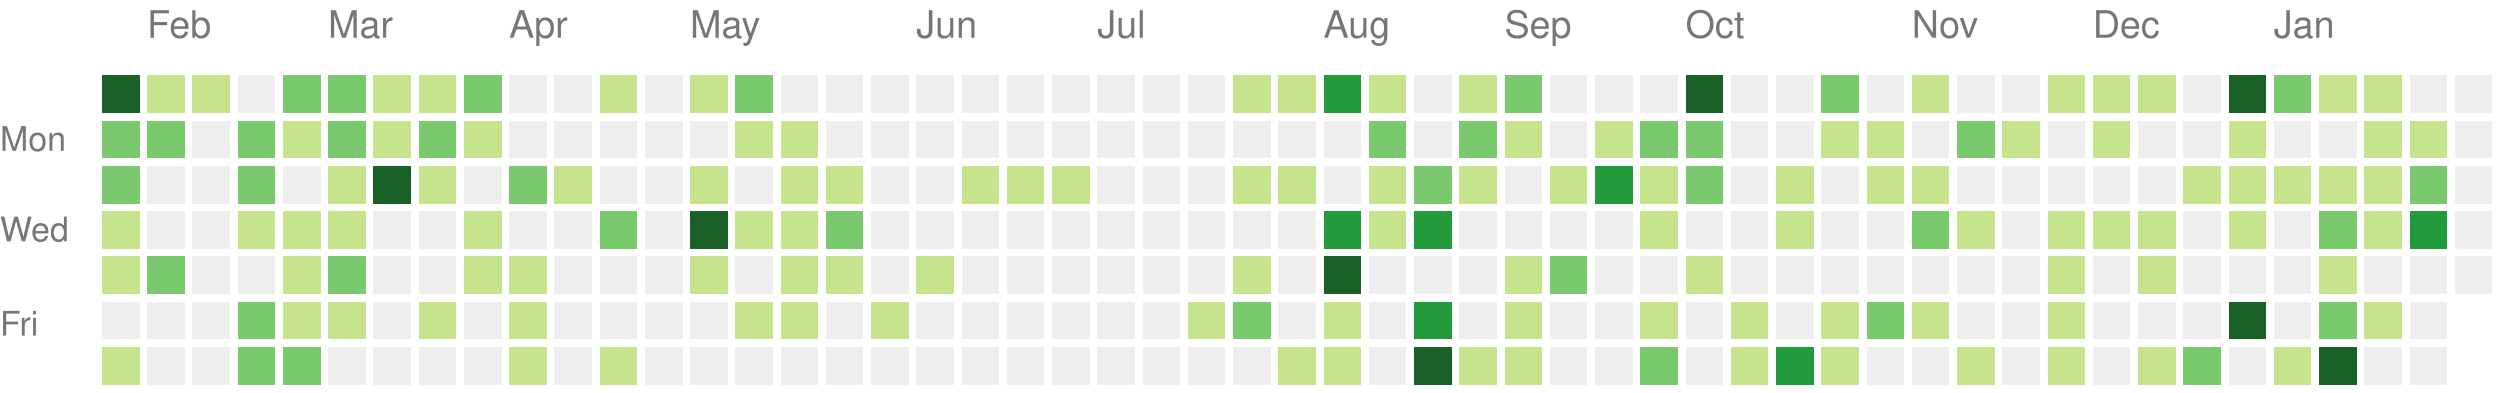
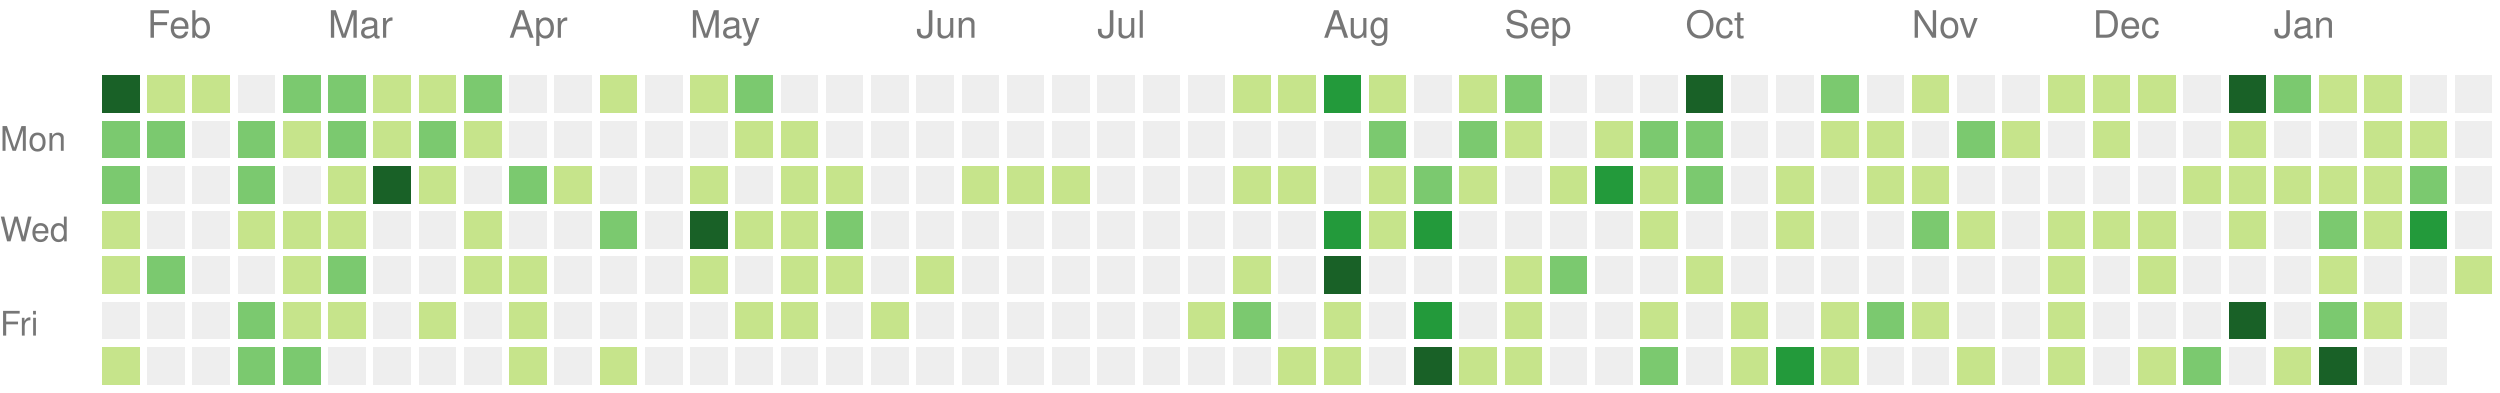
<svg xmlns="http://www.w3.org/2000/svg" version="1.1" width="663" height="104">
  <rect style="fill:#196127;shape-rendering:crispedges;" data-score="4" data-date="2022-01-30" x="27" y="20" width="10" height="10" />
  <rect style="fill:#c6e48b;shape-rendering:crispedges;" data-score="1" data-date="2022-02-06" x="39" y="20" width="10" height="10" />
  <rect style="fill:#c6e48b;shape-rendering:crispedges;" data-score="1" data-date="2022-02-13" x="51" y="20" width="10" height="10" />
  <rect style="fill:#eeeeee;shape-rendering:crispedges;" data-score="0" data-date="2022-02-20" x="63" y="20" width="10" height="10" />
  <rect style="fill:#7bc96f;shape-rendering:crispedges;" data-score="2" data-date="2022-02-27" x="75" y="20" width="10" height="10" />
  <rect style="fill:#7bc96f;shape-rendering:crispedges;" data-score="2" data-date="2022-03-06" x="87" y="20" width="10" height="10" />
  <rect style="fill:#c6e48b;shape-rendering:crispedges;" data-score="1" data-date="2022-03-13" x="99" y="20" width="10" height="10" />
  <rect style="fill:#c6e48b;shape-rendering:crispedges;" data-score="1" data-date="2022-03-20" x="111" y="20" width="10" height="10" />
  <rect style="fill:#7bc96f;shape-rendering:crispedges;" data-score="2" data-date="2022-03-27" x="123" y="20" width="10" height="10" />
  <rect style="fill:#eeeeee;shape-rendering:crispedges;" data-score="0" data-date="2022-04-03" x="135" y="20" width="10" height="10" />
  <rect style="fill:#eeeeee;shape-rendering:crispedges;" data-score="0" data-date="2022-04-10" x="147" y="20" width="10" height="10" />
  <rect style="fill:#c6e48b;shape-rendering:crispedges;" data-score="1" data-date="2022-04-17" x="159" y="20" width="10" height="10" />
  <rect style="fill:#eeeeee;shape-rendering:crispedges;" data-score="0" data-date="2022-04-24" x="171" y="20" width="10" height="10" />
  <rect style="fill:#c6e48b;shape-rendering:crispedges;" data-score="1" data-date="2022-05-01" x="183" y="20" width="10" height="10" />
  <rect style="fill:#7bc96f;shape-rendering:crispedges;" data-score="2" data-date="2022-05-08" x="195" y="20" width="10" height="10" />
  <rect style="fill:#eeeeee;shape-rendering:crispedges;" data-score="0" data-date="2022-05-15" x="207" y="20" width="10" height="10" />
  <rect style="fill:#eeeeee;shape-rendering:crispedges;" data-score="0" data-date="2022-05-22" x="219" y="20" width="10" height="10" />
  <rect style="fill:#eeeeee;shape-rendering:crispedges;" data-score="0" data-date="2022-05-29" x="231" y="20" width="10" height="10" />
  <rect style="fill:#eeeeee;shape-rendering:crispedges;" data-score="0" data-date="2022-06-05" x="243" y="20" width="10" height="10" />
  <rect style="fill:#eeeeee;shape-rendering:crispedges;" data-score="0" data-date="2022-06-12" x="255" y="20" width="10" height="10" />
  <rect style="fill:#eeeeee;shape-rendering:crispedges;" data-score="0" data-date="2022-06-19" x="267" y="20" width="10" height="10" />
  <rect style="fill:#eeeeee;shape-rendering:crispedges;" data-score="0" data-date="2022-06-26" x="279" y="20" width="10" height="10" />
  <rect style="fill:#eeeeee;shape-rendering:crispedges;" data-score="0" data-date="2022-07-03" x="291" y="20" width="10" height="10" />
  <rect style="fill:#eeeeee;shape-rendering:crispedges;" data-score="0" data-date="2022-07-10" x="303" y="20" width="10" height="10" />
  <rect style="fill:#eeeeee;shape-rendering:crispedges;" data-score="0" data-date="2022-07-17" x="315" y="20" width="10" height="10" />
  <rect style="fill:#c6e48b;shape-rendering:crispedges;" data-score="1" data-date="2022-07-24" x="327" y="20" width="10" height="10" />
  <rect style="fill:#c6e48b;shape-rendering:crispedges;" data-score="1" data-date="2022-07-31" x="339" y="20" width="10" height="10" />
  <rect style="fill:#239a3b;shape-rendering:crispedges;" data-score="3" data-date="2022-08-07" x="351" y="20" width="10" height="10" />
  <rect style="fill:#c6e48b;shape-rendering:crispedges;" data-score="1" data-date="2022-08-14" x="363" y="20" width="10" height="10" />
  <rect style="fill:#eeeeee;shape-rendering:crispedges;" data-score="0" data-date="2022-08-21" x="375" y="20" width="10" height="10" />
  <rect style="fill:#c6e48b;shape-rendering:crispedges;" data-score="1" data-date="2022-08-28" x="387" y="20" width="10" height="10" />
  <rect style="fill:#7bc96f;shape-rendering:crispedges;" data-score="2" data-date="2022-09-04" x="399" y="20" width="10" height="10" />
  <rect style="fill:#eeeeee;shape-rendering:crispedges;" data-score="0" data-date="2022-09-11" x="411" y="20" width="10" height="10" />
  <rect style="fill:#eeeeee;shape-rendering:crispedges;" data-score="0" data-date="2022-09-18" x="423" y="20" width="10" height="10" />
  <rect style="fill:#eeeeee;shape-rendering:crispedges;" data-score="0" data-date="2022-09-25" x="435" y="20" width="10" height="10" />
  <rect style="fill:#196127;shape-rendering:crispedges;" data-score="4" data-date="2022-10-02" x="447" y="20" width="10" height="10" />
  <rect style="fill:#eeeeee;shape-rendering:crispedges;" data-score="0" data-date="2022-10-09" x="459" y="20" width="10" height="10" />
  <rect style="fill:#eeeeee;shape-rendering:crispedges;" data-score="0" data-date="2022-10-16" x="471" y="20" width="10" height="10" />
  <rect style="fill:#7bc96f;shape-rendering:crispedges;" data-score="2" data-date="2022-10-23" x="483" y="20" width="10" height="10" />
  <rect style="fill:#eeeeee;shape-rendering:crispedges;" data-score="0" data-date="2022-10-30" x="495" y="20" width="10" height="10" />
  <rect style="fill:#c6e48b;shape-rendering:crispedges;" data-score="1" data-date="2022-11-06" x="507" y="20" width="10" height="10" />
  <rect style="fill:#eeeeee;shape-rendering:crispedges;" data-score="0" data-date="2022-11-13" x="519" y="20" width="10" height="10" />
  <rect style="fill:#eeeeee;shape-rendering:crispedges;" data-score="0" data-date="2022-11-20" x="531" y="20" width="10" height="10" />
  <rect style="fill:#c6e48b;shape-rendering:crispedges;" data-score="1" data-date="2022-11-27" x="543" y="20" width="10" height="10" />
  <rect style="fill:#c6e48b;shape-rendering:crispedges;" data-score="1" data-date="2022-12-04" x="555" y="20" width="10" height="10" />
  <rect style="fill:#c6e48b;shape-rendering:crispedges;" data-score="1" data-date="2022-12-11" x="567" y="20" width="10" height="10" />
  <rect style="fill:#eeeeee;shape-rendering:crispedges;" data-score="0" data-date="2022-12-18" x="579" y="20" width="10" height="10" />
  <rect style="fill:#196127;shape-rendering:crispedges;" data-score="4" data-date="2022-12-25" x="591" y="20" width="10" height="10" />
  <rect style="fill:#7bc96f;shape-rendering:crispedges;" data-score="2" data-date="2023-01-01" x="603" y="20" width="10" height="10" />
  <rect style="fill:#c6e48b;shape-rendering:crispedges;" data-score="1" data-date="2023-01-08" x="615" y="20" width="10" height="10" />
  <rect style="fill:#c6e48b;shape-rendering:crispedges;" data-score="1" data-date="2023-01-15" x="627" y="20" width="10" height="10" />
  <rect style="fill:#eeeeee;shape-rendering:crispedges;" data-score="0" data-date="2023-01-22" x="639" y="20" width="10" height="10" />
  <rect style="fill:#eeeeee;shape-rendering:crispedges;" data-score="0" data-date="2023-01-29" x="651" y="20" width="10" height="10" />
  <rect style="fill:#7bc96f;shape-rendering:crispedges;" data-score="2" data-date="2022-01-31" x="27" y="32" width="10" height="10" />
  <rect style="fill:#7bc96f;shape-rendering:crispedges;" data-score="2" data-date="2022-02-07" x="39" y="32" width="10" height="10" />
  <rect style="fill:#eeeeee;shape-rendering:crispedges;" data-score="0" data-date="2022-02-14" x="51" y="32" width="10" height="10" />
  <rect style="fill:#7bc96f;shape-rendering:crispedges;" data-score="2" data-date="2022-02-21" x="63" y="32" width="10" height="10" />
  <rect style="fill:#c6e48b;shape-rendering:crispedges;" data-score="1" data-date="2022-02-28" x="75" y="32" width="10" height="10" />
  <rect style="fill:#7bc96f;shape-rendering:crispedges;" data-score="2" data-date="2022-03-07" x="87" y="32" width="10" height="10" />
  <rect style="fill:#c6e48b;shape-rendering:crispedges;" data-score="1" data-date="2022-03-14" x="99" y="32" width="10" height="10" />
  <rect style="fill:#7bc96f;shape-rendering:crispedges;" data-score="2" data-date="2022-03-21" x="111" y="32" width="10" height="10" />
  <rect style="fill:#c6e48b;shape-rendering:crispedges;" data-score="1" data-date="2022-03-28" x="123" y="32" width="10" height="10" />
  <rect style="fill:#eeeeee;shape-rendering:crispedges;" data-score="0" data-date="2022-04-04" x="135" y="32" width="10" height="10" />
  <rect style="fill:#eeeeee;shape-rendering:crispedges;" data-score="0" data-date="2022-04-11" x="147" y="32" width="10" height="10" />
  <rect style="fill:#eeeeee;shape-rendering:crispedges;" data-score="0" data-date="2022-04-18" x="159" y="32" width="10" height="10" />
  <rect style="fill:#eeeeee;shape-rendering:crispedges;" data-score="0" data-date="2022-04-25" x="171" y="32" width="10" height="10" />
  <rect style="fill:#eeeeee;shape-rendering:crispedges;" data-score="0" data-date="2022-05-02" x="183" y="32" width="10" height="10" />
  <rect style="fill:#c6e48b;shape-rendering:crispedges;" data-score="1" data-date="2022-05-09" x="195" y="32" width="10" height="10" />
  <rect style="fill:#c6e48b;shape-rendering:crispedges;" data-score="1" data-date="2022-05-16" x="207" y="32" width="10" height="10" />
  <rect style="fill:#eeeeee;shape-rendering:crispedges;" data-score="0" data-date="2022-05-23" x="219" y="32" width="10" height="10" />
  <rect style="fill:#eeeeee;shape-rendering:crispedges;" data-score="0" data-date="2022-05-30" x="231" y="32" width="10" height="10" />
  <rect style="fill:#eeeeee;shape-rendering:crispedges;" data-score="0" data-date="2022-06-06" x="243" y="32" width="10" height="10" />
  <rect style="fill:#eeeeee;shape-rendering:crispedges;" data-score="0" data-date="2022-06-13" x="255" y="32" width="10" height="10" />
  <rect style="fill:#eeeeee;shape-rendering:crispedges;" data-score="0" data-date="2022-06-20" x="267" y="32" width="10" height="10" />
  <rect style="fill:#eeeeee;shape-rendering:crispedges;" data-score="0" data-date="2022-06-27" x="279" y="32" width="10" height="10" />
  <rect style="fill:#eeeeee;shape-rendering:crispedges;" data-score="0" data-date="2022-07-04" x="291" y="32" width="10" height="10" />
  <rect style="fill:#eeeeee;shape-rendering:crispedges;" data-score="0" data-date="2022-07-11" x="303" y="32" width="10" height="10" />
  <rect style="fill:#eeeeee;shape-rendering:crispedges;" data-score="0" data-date="2022-07-18" x="315" y="32" width="10" height="10" />
  <rect style="fill:#eeeeee;shape-rendering:crispedges;" data-score="0" data-date="2022-07-25" x="327" y="32" width="10" height="10" />
  <rect style="fill:#eeeeee;shape-rendering:crispedges;" data-score="0" data-date="2022-08-01" x="339" y="32" width="10" height="10" />
  <rect style="fill:#eeeeee;shape-rendering:crispedges;" data-score="0" data-date="2022-08-08" x="351" y="32" width="10" height="10" />
  <rect style="fill:#7bc96f;shape-rendering:crispedges;" data-score="2" data-date="2022-08-15" x="363" y="32" width="10" height="10" />
  <rect style="fill:#eeeeee;shape-rendering:crispedges;" data-score="0" data-date="2022-08-22" x="375" y="32" width="10" height="10" />
  <rect style="fill:#7bc96f;shape-rendering:crispedges;" data-score="2" data-date="2022-08-29" x="387" y="32" width="10" height="10" />
  <rect style="fill:#c6e48b;shape-rendering:crispedges;" data-score="1" data-date="2022-09-05" x="399" y="32" width="10" height="10" />
  <rect style="fill:#eeeeee;shape-rendering:crispedges;" data-score="0" data-date="2022-09-12" x="411" y="32" width="10" height="10" />
  <rect style="fill:#c6e48b;shape-rendering:crispedges;" data-score="1" data-date="2022-09-19" x="423" y="32" width="10" height="10" />
  <rect style="fill:#7bc96f;shape-rendering:crispedges;" data-score="2" data-date="2022-09-26" x="435" y="32" width="10" height="10" />
  <rect style="fill:#7bc96f;shape-rendering:crispedges;" data-score="2" data-date="2022-10-03" x="447" y="32" width="10" height="10" />
  <rect style="fill:#eeeeee;shape-rendering:crispedges;" data-score="0" data-date="2022-10-10" x="459" y="32" width="10" height="10" />
  <rect style="fill:#eeeeee;shape-rendering:crispedges;" data-score="0" data-date="2022-10-17" x="471" y="32" width="10" height="10" />
  <rect style="fill:#c6e48b;shape-rendering:crispedges;" data-score="1" data-date="2022-10-24" x="483" y="32" width="10" height="10" />
  <rect style="fill:#c6e48b;shape-rendering:crispedges;" data-score="1" data-date="2022-10-31" x="495" y="32" width="10" height="10" />
  <rect style="fill:#eeeeee;shape-rendering:crispedges;" data-score="0" data-date="2022-11-07" x="507" y="32" width="10" height="10" />
  <rect style="fill:#7bc96f;shape-rendering:crispedges;" data-score="2" data-date="2022-11-14" x="519" y="32" width="10" height="10" />
  <rect style="fill:#c6e48b;shape-rendering:crispedges;" data-score="1" data-date="2022-11-21" x="531" y="32" width="10" height="10" />
  <rect style="fill:#eeeeee;shape-rendering:crispedges;" data-score="0" data-date="2022-11-28" x="543" y="32" width="10" height="10" />
  <rect style="fill:#c6e48b;shape-rendering:crispedges;" data-score="1" data-date="2022-12-05" x="555" y="32" width="10" height="10" />
  <rect style="fill:#eeeeee;shape-rendering:crispedges;" data-score="0" data-date="2022-12-12" x="567" y="32" width="10" height="10" />
  <rect style="fill:#eeeeee;shape-rendering:crispedges;" data-score="0" data-date="2022-12-19" x="579" y="32" width="10" height="10" />
  <rect style="fill:#c6e48b;shape-rendering:crispedges;" data-score="1" data-date="2022-12-26" x="591" y="32" width="10" height="10" />
  <rect style="fill:#eeeeee;shape-rendering:crispedges;" data-score="0" data-date="2023-01-02" x="603" y="32" width="10" height="10" />
  <rect style="fill:#eeeeee;shape-rendering:crispedges;" data-score="0" data-date="2023-01-09" x="615" y="32" width="10" height="10" />
  <rect style="fill:#c6e48b;shape-rendering:crispedges;" data-score="1" data-date="2023-01-16" x="627" y="32" width="10" height="10" />
  <rect style="fill:#c6e48b;shape-rendering:crispedges;" data-score="1" data-date="2023-01-23" x="639" y="32" width="10" height="10" />
  <rect style="fill:#eeeeee;shape-rendering:crispedges;" data-score="0" data-date="2023-01-30" x="651" y="32" width="10" height="10" />
  <rect style="fill:#7bc96f;shape-rendering:crispedges;" data-score="2" data-date="2022-02-01" x="27" y="44" width="10" height="10" />
  <rect style="fill:#eeeeee;shape-rendering:crispedges;" data-score="0" data-date="2022-02-08" x="39" y="44" width="10" height="10" />
  <rect style="fill:#eeeeee;shape-rendering:crispedges;" data-score="0" data-date="2022-02-15" x="51" y="44" width="10" height="10" />
  <rect style="fill:#7bc96f;shape-rendering:crispedges;" data-score="2" data-date="2022-02-22" x="63" y="44" width="10" height="10" />
  <rect style="fill:#eeeeee;shape-rendering:crispedges;" data-score="0" data-date="2022-03-01" x="75" y="44" width="10" height="10" />
  <rect style="fill:#c6e48b;shape-rendering:crispedges;" data-score="1" data-date="2022-03-08" x="87" y="44" width="10" height="10" />
  <rect style="fill:#196127;shape-rendering:crispedges;" data-score="4" data-date="2022-03-15" x="99" y="44" width="10" height="10" />
  <rect style="fill:#c6e48b;shape-rendering:crispedges;" data-score="1" data-date="2022-03-22" x="111" y="44" width="10" height="10" />
  <rect style="fill:#eeeeee;shape-rendering:crispedges;" data-score="0" data-date="2022-03-29" x="123" y="44" width="10" height="10" />
  <rect style="fill:#7bc96f;shape-rendering:crispedges;" data-score="2" data-date="2022-04-05" x="135" y="44" width="10" height="10" />
  <rect style="fill:#c6e48b;shape-rendering:crispedges;" data-score="1" data-date="2022-04-12" x="147" y="44" width="10" height="10" />
  <rect style="fill:#eeeeee;shape-rendering:crispedges;" data-score="0" data-date="2022-04-19" x="159" y="44" width="10" height="10" />
  <rect style="fill:#eeeeee;shape-rendering:crispedges;" data-score="0" data-date="2022-04-26" x="171" y="44" width="10" height="10" />
  <rect style="fill:#c6e48b;shape-rendering:crispedges;" data-score="1" data-date="2022-05-03" x="183" y="44" width="10" height="10" />
  <rect style="fill:#eeeeee;shape-rendering:crispedges;" data-score="0" data-date="2022-05-10" x="195" y="44" width="10" height="10" />
  <rect style="fill:#c6e48b;shape-rendering:crispedges;" data-score="1" data-date="2022-05-17" x="207" y="44" width="10" height="10" />
  <rect style="fill:#c6e48b;shape-rendering:crispedges;" data-score="1" data-date="2022-05-24" x="219" y="44" width="10" height="10" />
  <rect style="fill:#eeeeee;shape-rendering:crispedges;" data-score="0" data-date="2022-05-31" x="231" y="44" width="10" height="10" />
  <rect style="fill:#eeeeee;shape-rendering:crispedges;" data-score="0" data-date="2022-06-07" x="243" y="44" width="10" height="10" />
  <rect style="fill:#c6e48b;shape-rendering:crispedges;" data-score="1" data-date="2022-06-14" x="255" y="44" width="10" height="10" />
  <rect style="fill:#c6e48b;shape-rendering:crispedges;" data-score="1" data-date="2022-06-21" x="267" y="44" width="10" height="10" />
  <rect style="fill:#c6e48b;shape-rendering:crispedges;" data-score="1" data-date="2022-06-28" x="279" y="44" width="10" height="10" />
  <rect style="fill:#eeeeee;shape-rendering:crispedges;" data-score="0" data-date="2022-07-05" x="291" y="44" width="10" height="10" />
  <rect style="fill:#eeeeee;shape-rendering:crispedges;" data-score="0" data-date="2022-07-12" x="303" y="44" width="10" height="10" />
  <rect style="fill:#eeeeee;shape-rendering:crispedges;" data-score="0" data-date="2022-07-19" x="315" y="44" width="10" height="10" />
  <rect style="fill:#c6e48b;shape-rendering:crispedges;" data-score="1" data-date="2022-07-26" x="327" y="44" width="10" height="10" />
  <rect style="fill:#c6e48b;shape-rendering:crispedges;" data-score="1" data-date="2022-08-02" x="339" y="44" width="10" height="10" />
  <rect style="fill:#eeeeee;shape-rendering:crispedges;" data-score="0" data-date="2022-08-09" x="351" y="44" width="10" height="10" />
  <rect style="fill:#c6e48b;shape-rendering:crispedges;" data-score="1" data-date="2022-08-16" x="363" y="44" width="10" height="10" />
  <rect style="fill:#7bc96f;shape-rendering:crispedges;" data-score="2" data-date="2022-08-23" x="375" y="44" width="10" height="10" />
  <rect style="fill:#c6e48b;shape-rendering:crispedges;" data-score="1" data-date="2022-08-30" x="387" y="44" width="10" height="10" />
  <rect style="fill:#eeeeee;shape-rendering:crispedges;" data-score="0" data-date="2022-09-06" x="399" y="44" width="10" height="10" />
  <rect style="fill:#c6e48b;shape-rendering:crispedges;" data-score="1" data-date="2022-09-13" x="411" y="44" width="10" height="10" />
  <rect style="fill:#239a3b;shape-rendering:crispedges;" data-score="3" data-date="2022-09-20" x="423" y="44" width="10" height="10" />
  <rect style="fill:#c6e48b;shape-rendering:crispedges;" data-score="1" data-date="2022-09-27" x="435" y="44" width="10" height="10" />
  <rect style="fill:#7bc96f;shape-rendering:crispedges;" data-score="2" data-date="2022-10-04" x="447" y="44" width="10" height="10" />
  <rect style="fill:#eeeeee;shape-rendering:crispedges;" data-score="0" data-date="2022-10-11" x="459" y="44" width="10" height="10" />
  <rect style="fill:#c6e48b;shape-rendering:crispedges;" data-score="1" data-date="2022-10-18" x="471" y="44" width="10" height="10" />
  <rect style="fill:#eeeeee;shape-rendering:crispedges;" data-score="0" data-date="2022-10-25" x="483" y="44" width="10" height="10" />
  <rect style="fill:#c6e48b;shape-rendering:crispedges;" data-score="1" data-date="2022-11-01" x="495" y="44" width="10" height="10" />
  <rect style="fill:#c6e48b;shape-rendering:crispedges;" data-score="1" data-date="2022-11-08" x="507" y="44" width="10" height="10" />
  <rect style="fill:#eeeeee;shape-rendering:crispedges;" data-score="0" data-date="2022-11-15" x="519" y="44" width="10" height="10" />
  <rect style="fill:#eeeeee;shape-rendering:crispedges;" data-score="0" data-date="2022-11-22" x="531" y="44" width="10" height="10" />
  <rect style="fill:#eeeeee;shape-rendering:crispedges;" data-score="0" data-date="2022-11-29" x="543" y="44" width="10" height="10" />
  <rect style="fill:#eeeeee;shape-rendering:crispedges;" data-score="0" data-date="2022-12-06" x="555" y="44" width="10" height="10" />
  <rect style="fill:#eeeeee;shape-rendering:crispedges;" data-score="0" data-date="2022-12-13" x="567" y="44" width="10" height="10" />
  <rect style="fill:#c6e48b;shape-rendering:crispedges;" data-score="1" data-date="2022-12-20" x="579" y="44" width="10" height="10" />
  <rect style="fill:#c6e48b;shape-rendering:crispedges;" data-score="1" data-date="2022-12-27" x="591" y="44" width="10" height="10" />
  <rect style="fill:#c6e48b;shape-rendering:crispedges;" data-score="1" data-date="2023-01-03" x="603" y="44" width="10" height="10" />
  <rect style="fill:#c6e48b;shape-rendering:crispedges;" data-score="1" data-date="2023-01-10" x="615" y="44" width="10" height="10" />
  <rect style="fill:#c6e48b;shape-rendering:crispedges;" data-score="1" data-date="2023-01-17" x="627" y="44" width="10" height="10" />
  <rect style="fill:#7bc96f;shape-rendering:crispedges;" data-score="2" data-date="2023-01-24" x="639" y="44" width="10" height="10" />
  <rect style="fill:#eeeeee;shape-rendering:crispedges;" data-score="0" data-date="2023-01-31" x="651" y="44" width="10" height="10" />
  <rect style="fill:#c6e48b;shape-rendering:crispedges;" data-score="1" data-date="2022-02-02" x="27" y="56" width="10" height="10" />
  <rect style="fill:#eeeeee;shape-rendering:crispedges;" data-score="0" data-date="2022-02-09" x="39" y="56" width="10" height="10" />
  <rect style="fill:#eeeeee;shape-rendering:crispedges;" data-score="0" data-date="2022-02-16" x="51" y="56" width="10" height="10" />
  <rect style="fill:#c6e48b;shape-rendering:crispedges;" data-score="1" data-date="2022-02-23" x="63" y="56" width="10" height="10" />
  <rect style="fill:#c6e48b;shape-rendering:crispedges;" data-score="1" data-date="2022-03-02" x="75" y="56" width="10" height="10" />
  <rect style="fill:#c6e48b;shape-rendering:crispedges;" data-score="1" data-date="2022-03-09" x="87" y="56" width="10" height="10" />
  <rect style="fill:#eeeeee;shape-rendering:crispedges;" data-score="0" data-date="2022-03-16" x="99" y="56" width="10" height="10" />
  <rect style="fill:#eeeeee;shape-rendering:crispedges;" data-score="0" data-date="2022-03-23" x="111" y="56" width="10" height="10" />
  <rect style="fill:#c6e48b;shape-rendering:crispedges;" data-score="1" data-date="2022-03-30" x="123" y="56" width="10" height="10" />
  <rect style="fill:#eeeeee;shape-rendering:crispedges;" data-score="0" data-date="2022-04-06" x="135" y="56" width="10" height="10" />
  <rect style="fill:#eeeeee;shape-rendering:crispedges;" data-score="0" data-date="2022-04-13" x="147" y="56" width="10" height="10" />
  <rect style="fill:#7bc96f;shape-rendering:crispedges;" data-score="2" data-date="2022-04-20" x="159" y="56" width="10" height="10" />
  <rect style="fill:#eeeeee;shape-rendering:crispedges;" data-score="0" data-date="2022-04-27" x="171" y="56" width="10" height="10" />
  <rect style="fill:#196127;shape-rendering:crispedges;" data-score="4" data-date="2022-05-04" x="183" y="56" width="10" height="10" />
  <rect style="fill:#c6e48b;shape-rendering:crispedges;" data-score="1" data-date="2022-05-11" x="195" y="56" width="10" height="10" />
  <rect style="fill:#c6e48b;shape-rendering:crispedges;" data-score="1" data-date="2022-05-18" x="207" y="56" width="10" height="10" />
  <rect style="fill:#7bc96f;shape-rendering:crispedges;" data-score="2" data-date="2022-05-25" x="219" y="56" width="10" height="10" />
  <rect style="fill:#eeeeee;shape-rendering:crispedges;" data-score="0" data-date="2022-06-01" x="231" y="56" width="10" height="10" />
  <rect style="fill:#eeeeee;shape-rendering:crispedges;" data-score="0" data-date="2022-06-08" x="243" y="56" width="10" height="10" />
  <rect style="fill:#eeeeee;shape-rendering:crispedges;" data-score="0" data-date="2022-06-15" x="255" y="56" width="10" height="10" />
  <rect style="fill:#eeeeee;shape-rendering:crispedges;" data-score="0" data-date="2022-06-22" x="267" y="56" width="10" height="10" />
  <rect style="fill:#eeeeee;shape-rendering:crispedges;" data-score="0" data-date="2022-06-29" x="279" y="56" width="10" height="10" />
  <rect style="fill:#eeeeee;shape-rendering:crispedges;" data-score="0" data-date="2022-07-06" x="291" y="56" width="10" height="10" />
  <rect style="fill:#eeeeee;shape-rendering:crispedges;" data-score="0" data-date="2022-07-13" x="303" y="56" width="10" height="10" />
  <rect style="fill:#eeeeee;shape-rendering:crispedges;" data-score="0" data-date="2022-07-20" x="315" y="56" width="10" height="10" />
  <rect style="fill:#eeeeee;shape-rendering:crispedges;" data-score="0" data-date="2022-07-27" x="327" y="56" width="10" height="10" />
  <rect style="fill:#eeeeee;shape-rendering:crispedges;" data-score="0" data-date="2022-08-03" x="339" y="56" width="10" height="10" />
  <rect style="fill:#239a3b;shape-rendering:crispedges;" data-score="3" data-date="2022-08-10" x="351" y="56" width="10" height="10" />
  <rect style="fill:#c6e48b;shape-rendering:crispedges;" data-score="1" data-date="2022-08-17" x="363" y="56" width="10" height="10" />
  <rect style="fill:#239a3b;shape-rendering:crispedges;" data-score="3" data-date="2022-08-24" x="375" y="56" width="10" height="10" />
  <rect style="fill:#eeeeee;shape-rendering:crispedges;" data-score="0" data-date="2022-08-31" x="387" y="56" width="10" height="10" />
  <rect style="fill:#eeeeee;shape-rendering:crispedges;" data-score="0" data-date="2022-09-07" x="399" y="56" width="10" height="10" />
  <rect style="fill:#eeeeee;shape-rendering:crispedges;" data-score="0" data-date="2022-09-14" x="411" y="56" width="10" height="10" />
  <rect style="fill:#eeeeee;shape-rendering:crispedges;" data-score="0" data-date="2022-09-21" x="423" y="56" width="10" height="10" />
  <rect style="fill:#c6e48b;shape-rendering:crispedges;" data-score="1" data-date="2022-09-28" x="435" y="56" width="10" height="10" />
  <rect style="fill:#eeeeee;shape-rendering:crispedges;" data-score="0" data-date="2022-10-05" x="447" y="56" width="10" height="10" />
  <rect style="fill:#eeeeee;shape-rendering:crispedges;" data-score="0" data-date="2022-10-12" x="459" y="56" width="10" height="10" />
  <rect style="fill:#c6e48b;shape-rendering:crispedges;" data-score="1" data-date="2022-10-19" x="471" y="56" width="10" height="10" />
  <rect style="fill:#eeeeee;shape-rendering:crispedges;" data-score="0" data-date="2022-10-26" x="483" y="56" width="10" height="10" />
  <rect style="fill:#eeeeee;shape-rendering:crispedges;" data-score="0" data-date="2022-11-02" x="495" y="56" width="10" height="10" />
  <rect style="fill:#7bc96f;shape-rendering:crispedges;" data-score="2" data-date="2022-11-09" x="507" y="56" width="10" height="10" />
  <rect style="fill:#c6e48b;shape-rendering:crispedges;" data-score="1" data-date="2022-11-16" x="519" y="56" width="10" height="10" />
  <rect style="fill:#eeeeee;shape-rendering:crispedges;" data-score="0" data-date="2022-11-23" x="531" y="56" width="10" height="10" />
  <rect style="fill:#c6e48b;shape-rendering:crispedges;" data-score="1" data-date="2022-11-30" x="543" y="56" width="10" height="10" />
  <rect style="fill:#c6e48b;shape-rendering:crispedges;" data-score="1" data-date="2022-12-07" x="555" y="56" width="10" height="10" />
  <rect style="fill:#c6e48b;shape-rendering:crispedges;" data-score="1" data-date="2022-12-14" x="567" y="56" width="10" height="10" />
  <rect style="fill:#eeeeee;shape-rendering:crispedges;" data-score="0" data-date="2022-12-21" x="579" y="56" width="10" height="10" />
  <rect style="fill:#c6e48b;shape-rendering:crispedges;" data-score="1" data-date="2022-12-28" x="591" y="56" width="10" height="10" />
  <rect style="fill:#eeeeee;shape-rendering:crispedges;" data-score="0" data-date="2023-01-04" x="603" y="56" width="10" height="10" />
  <rect style="fill:#7bc96f;shape-rendering:crispedges;" data-score="2" data-date="2023-01-11" x="615" y="56" width="10" height="10" />
  <rect style="fill:#c6e48b;shape-rendering:crispedges;" data-score="1" data-date="2023-01-18" x="627" y="56" width="10" height="10" />
  <rect style="fill:#239a3b;shape-rendering:crispedges;" data-score="3" data-date="2023-01-25" x="639" y="56" width="10" height="10" />
  <rect style="fill:#eeeeee;shape-rendering:crispedges;" data-score="0" data-date="2023-02-01" x="651" y="56" width="10" height="10" />
  <rect style="fill:#c6e48b;shape-rendering:crispedges;" data-score="1" data-date="2022-02-03" x="27" y="68" width="10" height="10" />
  <rect style="fill:#7bc96f;shape-rendering:crispedges;" data-score="2" data-date="2022-02-10" x="39" y="68" width="10" height="10" />
  <rect style="fill:#eeeeee;shape-rendering:crispedges;" data-score="0" data-date="2022-02-17" x="51" y="68" width="10" height="10" />
  <rect style="fill:#eeeeee;shape-rendering:crispedges;" data-score="0" data-date="2022-02-24" x="63" y="68" width="10" height="10" />
  <rect style="fill:#c6e48b;shape-rendering:crispedges;" data-score="1" data-date="2022-03-03" x="75" y="68" width="10" height="10" />
  <rect style="fill:#7bc96f;shape-rendering:crispedges;" data-score="2" data-date="2022-03-10" x="87" y="68" width="10" height="10" />
  <rect style="fill:#eeeeee;shape-rendering:crispedges;" data-score="0" data-date="2022-03-17" x="99" y="68" width="10" height="10" />
  <rect style="fill:#eeeeee;shape-rendering:crispedges;" data-score="0" data-date="2022-03-24" x="111" y="68" width="10" height="10" />
  <rect style="fill:#c6e48b;shape-rendering:crispedges;" data-score="1" data-date="2022-03-31" x="123" y="68" width="10" height="10" />
  <rect style="fill:#c6e48b;shape-rendering:crispedges;" data-score="1" data-date="2022-04-07" x="135" y="68" width="10" height="10" />
  <rect style="fill:#eeeeee;shape-rendering:crispedges;" data-score="0" data-date="2022-04-14" x="147" y="68" width="10" height="10" />
  <rect style="fill:#eeeeee;shape-rendering:crispedges;" data-score="0" data-date="2022-04-21" x="159" y="68" width="10" height="10" />
  <rect style="fill:#eeeeee;shape-rendering:crispedges;" data-score="0" data-date="2022-04-28" x="171" y="68" width="10" height="10" />
  <rect style="fill:#c6e48b;shape-rendering:crispedges;" data-score="1" data-date="2022-05-05" x="183" y="68" width="10" height="10" />
  <rect style="fill:#eeeeee;shape-rendering:crispedges;" data-score="0" data-date="2022-05-12" x="195" y="68" width="10" height="10" />
  <rect style="fill:#c6e48b;shape-rendering:crispedges;" data-score="1" data-date="2022-05-19" x="207" y="68" width="10" height="10" />
  <rect style="fill:#c6e48b;shape-rendering:crispedges;" data-score="1" data-date="2022-05-26" x="219" y="68" width="10" height="10" />
  <rect style="fill:#eeeeee;shape-rendering:crispedges;" data-score="0" data-date="2022-06-02" x="231" y="68" width="10" height="10" />
  <rect style="fill:#c6e48b;shape-rendering:crispedges;" data-score="1" data-date="2022-06-09" x="243" y="68" width="10" height="10" />
  <rect style="fill:#eeeeee;shape-rendering:crispedges;" data-score="0" data-date="2022-06-16" x="255" y="68" width="10" height="10" />
  <rect style="fill:#eeeeee;shape-rendering:crispedges;" data-score="0" data-date="2022-06-23" x="267" y="68" width="10" height="10" />
  <rect style="fill:#eeeeee;shape-rendering:crispedges;" data-score="0" data-date="2022-06-30" x="279" y="68" width="10" height="10" />
  <rect style="fill:#eeeeee;shape-rendering:crispedges;" data-score="0" data-date="2022-07-07" x="291" y="68" width="10" height="10" />
  <rect style="fill:#eeeeee;shape-rendering:crispedges;" data-score="0" data-date="2022-07-14" x="303" y="68" width="10" height="10" />
  <rect style="fill:#eeeeee;shape-rendering:crispedges;" data-score="0" data-date="2022-07-21" x="315" y="68" width="10" height="10" />
  <rect style="fill:#c6e48b;shape-rendering:crispedges;" data-score="1" data-date="2022-07-28" x="327" y="68" width="10" height="10" />
  <rect style="fill:#eeeeee;shape-rendering:crispedges;" data-score="0" data-date="2022-08-04" x="339" y="68" width="10" height="10" />
  <rect style="fill:#196127;shape-rendering:crispedges;" data-score="4" data-date="2022-08-11" x="351" y="68" width="10" height="10" />
  <rect style="fill:#eeeeee;shape-rendering:crispedges;" data-score="0" data-date="2022-08-18" x="363" y="68" width="10" height="10" />
  <rect style="fill:#eeeeee;shape-rendering:crispedges;" data-score="0" data-date="2022-08-25" x="375" y="68" width="10" height="10" />
  <rect style="fill:#eeeeee;shape-rendering:crispedges;" data-score="0" data-date="2022-09-01" x="387" y="68" width="10" height="10" />
  <rect style="fill:#c6e48b;shape-rendering:crispedges;" data-score="1" data-date="2022-09-08" x="399" y="68" width="10" height="10" />
  <rect style="fill:#7bc96f;shape-rendering:crispedges;" data-score="2" data-date="2022-09-15" x="411" y="68" width="10" height="10" />
  <rect style="fill:#eeeeee;shape-rendering:crispedges;" data-score="0" data-date="2022-09-22" x="423" y="68" width="10" height="10" />
  <rect style="fill:#eeeeee;shape-rendering:crispedges;" data-score="0" data-date="2022-09-29" x="435" y="68" width="10" height="10" />
  <rect style="fill:#c6e48b;shape-rendering:crispedges;" data-score="1" data-date="2022-10-06" x="447" y="68" width="10" height="10" />
  <rect style="fill:#eeeeee;shape-rendering:crispedges;" data-score="0" data-date="2022-10-13" x="459" y="68" width="10" height="10" />
  <rect style="fill:#eeeeee;shape-rendering:crispedges;" data-score="0" data-date="2022-10-20" x="471" y="68" width="10" height="10" />
  <rect style="fill:#eeeeee;shape-rendering:crispedges;" data-score="0" data-date="2022-10-27" x="483" y="68" width="10" height="10" />
  <rect style="fill:#eeeeee;shape-rendering:crispedges;" data-score="0" data-date="2022-11-03" x="495" y="68" width="10" height="10" />
  <rect style="fill:#eeeeee;shape-rendering:crispedges;" data-score="0" data-date="2022-11-10" x="507" y="68" width="10" height="10" />
  <rect style="fill:#eeeeee;shape-rendering:crispedges;" data-score="0" data-date="2022-11-17" x="519" y="68" width="10" height="10" />
  <rect style="fill:#eeeeee;shape-rendering:crispedges;" data-score="0" data-date="2022-11-24" x="531" y="68" width="10" height="10" />
  <rect style="fill:#c6e48b;shape-rendering:crispedges;" data-score="1" data-date="2022-12-01" x="543" y="68" width="10" height="10" />
  <rect style="fill:#eeeeee;shape-rendering:crispedges;" data-score="0" data-date="2022-12-08" x="555" y="68" width="10" height="10" />
  <rect style="fill:#c6e48b;shape-rendering:crispedges;" data-score="1" data-date="2022-12-15" x="567" y="68" width="10" height="10" />
  <rect style="fill:#eeeeee;shape-rendering:crispedges;" data-score="0" data-date="2022-12-22" x="579" y="68" width="10" height="10" />
  <rect style="fill:#eeeeee;shape-rendering:crispedges;" data-score="0" data-date="2022-12-29" x="591" y="68" width="10" height="10" />
  <rect style="fill:#eeeeee;shape-rendering:crispedges;" data-score="0" data-date="2023-01-05" x="603" y="68" width="10" height="10" />
  <rect style="fill:#c6e48b;shape-rendering:crispedges;" data-score="1" data-date="2023-01-12" x="615" y="68" width="10" height="10" />
  <rect style="fill:#eeeeee;shape-rendering:crispedges;" data-score="0" data-date="2023-01-19" x="627" y="68" width="10" height="10" />
  <rect style="fill:#eeeeee;shape-rendering:crispedges;" data-score="0" data-date="2023-01-26" x="639" y="68" width="10" height="10" />
-   <rect style="fill:#eeeeee;shape-rendering:crispedges;" data-score="0" data-date="2023-02-02" x="651" y="68" width="10" height="10" />
+   <rect style="fill:#c6e48b;shape-rendering:crispedges;" data-score="1" data-date="2023-02-02" x="651" y="68" width="10" height="10" />
  <rect style="fill:#eeeeee;shape-rendering:crispedges;" data-score="0" data-date="2022-02-04" x="27" y="80" width="10" height="10" />
  <rect style="fill:#eeeeee;shape-rendering:crispedges;" data-score="0" data-date="2022-02-11" x="39" y="80" width="10" height="10" />
  <rect style="fill:#eeeeee;shape-rendering:crispedges;" data-score="0" data-date="2022-02-18" x="51" y="80" width="10" height="10" />
  <rect style="fill:#7bc96f;shape-rendering:crispedges;" data-score="2" data-date="2022-02-25" x="63" y="80" width="10" height="10" />
  <rect style="fill:#c6e48b;shape-rendering:crispedges;" data-score="1" data-date="2022-03-04" x="75" y="80" width="10" height="10" />
  <rect style="fill:#c6e48b;shape-rendering:crispedges;" data-score="1" data-date="2022-03-11" x="87" y="80" width="10" height="10" />
  <rect style="fill:#eeeeee;shape-rendering:crispedges;" data-score="0" data-date="2022-03-18" x="99" y="80" width="10" height="10" />
  <rect style="fill:#c6e48b;shape-rendering:crispedges;" data-score="1" data-date="2022-03-25" x="111" y="80" width="10" height="10" />
  <rect style="fill:#eeeeee;shape-rendering:crispedges;" data-score="0" data-date="2022-04-01" x="123" y="80" width="10" height="10" />
  <rect style="fill:#c6e48b;shape-rendering:crispedges;" data-score="1" data-date="2022-04-08" x="135" y="80" width="10" height="10" />
  <rect style="fill:#eeeeee;shape-rendering:crispedges;" data-score="0" data-date="2022-04-15" x="147" y="80" width="10" height="10" />
  <rect style="fill:#eeeeee;shape-rendering:crispedges;" data-score="0" data-date="2022-04-22" x="159" y="80" width="10" height="10" />
  <rect style="fill:#eeeeee;shape-rendering:crispedges;" data-score="0" data-date="2022-04-29" x="171" y="80" width="10" height="10" />
  <rect style="fill:#eeeeee;shape-rendering:crispedges;" data-score="0" data-date="2022-05-06" x="183" y="80" width="10" height="10" />
  <rect style="fill:#c6e48b;shape-rendering:crispedges;" data-score="1" data-date="2022-05-13" x="195" y="80" width="10" height="10" />
  <rect style="fill:#c6e48b;shape-rendering:crispedges;" data-score="1" data-date="2022-05-20" x="207" y="80" width="10" height="10" />
  <rect style="fill:#eeeeee;shape-rendering:crispedges;" data-score="0" data-date="2022-05-27" x="219" y="80" width="10" height="10" />
  <rect style="fill:#c6e48b;shape-rendering:crispedges;" data-score="1" data-date="2022-06-03" x="231" y="80" width="10" height="10" />
  <rect style="fill:#eeeeee;shape-rendering:crispedges;" data-score="0" data-date="2022-06-10" x="243" y="80" width="10" height="10" />
  <rect style="fill:#eeeeee;shape-rendering:crispedges;" data-score="0" data-date="2022-06-17" x="255" y="80" width="10" height="10" />
  <rect style="fill:#eeeeee;shape-rendering:crispedges;" data-score="0" data-date="2022-06-24" x="267" y="80" width="10" height="10" />
  <rect style="fill:#eeeeee;shape-rendering:crispedges;" data-score="0" data-date="2022-07-01" x="279" y="80" width="10" height="10" />
  <rect style="fill:#eeeeee;shape-rendering:crispedges;" data-score="0" data-date="2022-07-08" x="291" y="80" width="10" height="10" />
  <rect style="fill:#eeeeee;shape-rendering:crispedges;" data-score="0" data-date="2022-07-15" x="303" y="80" width="10" height="10" />
  <rect style="fill:#c6e48b;shape-rendering:crispedges;" data-score="1" data-date="2022-07-22" x="315" y="80" width="10" height="10" />
  <rect style="fill:#7bc96f;shape-rendering:crispedges;" data-score="2" data-date="2022-07-29" x="327" y="80" width="10" height="10" />
  <rect style="fill:#eeeeee;shape-rendering:crispedges;" data-score="0" data-date="2022-08-05" x="339" y="80" width="10" height="10" />
  <rect style="fill:#c6e48b;shape-rendering:crispedges;" data-score="1" data-date="2022-08-12" x="351" y="80" width="10" height="10" />
  <rect style="fill:#eeeeee;shape-rendering:crispedges;" data-score="0" data-date="2022-08-19" x="363" y="80" width="10" height="10" />
  <rect style="fill:#239a3b;shape-rendering:crispedges;" data-score="3" data-date="2022-08-26" x="375" y="80" width="10" height="10" />
  <rect style="fill:#eeeeee;shape-rendering:crispedges;" data-score="0" data-date="2022-09-02" x="387" y="80" width="10" height="10" />
  <rect style="fill:#c6e48b;shape-rendering:crispedges;" data-score="1" data-date="2022-09-09" x="399" y="80" width="10" height="10" />
  <rect style="fill:#eeeeee;shape-rendering:crispedges;" data-score="0" data-date="2022-09-16" x="411" y="80" width="10" height="10" />
  <rect style="fill:#eeeeee;shape-rendering:crispedges;" data-score="0" data-date="2022-09-23" x="423" y="80" width="10" height="10" />
  <rect style="fill:#c6e48b;shape-rendering:crispedges;" data-score="1" data-date="2022-09-30" x="435" y="80" width="10" height="10" />
  <rect style="fill:#eeeeee;shape-rendering:crispedges;" data-score="0" data-date="2022-10-07" x="447" y="80" width="10" height="10" />
  <rect style="fill:#c6e48b;shape-rendering:crispedges;" data-score="1" data-date="2022-10-14" x="459" y="80" width="10" height="10" />
  <rect style="fill:#eeeeee;shape-rendering:crispedges;" data-score="0" data-date="2022-10-21" x="471" y="80" width="10" height="10" />
  <rect style="fill:#c6e48b;shape-rendering:crispedges;" data-score="1" data-date="2022-10-28" x="483" y="80" width="10" height="10" />
  <rect style="fill:#7bc96f;shape-rendering:crispedges;" data-score="2" data-date="2022-11-04" x="495" y="80" width="10" height="10" />
  <rect style="fill:#c6e48b;shape-rendering:crispedges;" data-score="1" data-date="2022-11-11" x="507" y="80" width="10" height="10" />
  <rect style="fill:#eeeeee;shape-rendering:crispedges;" data-score="0" data-date="2022-11-18" x="519" y="80" width="10" height="10" />
  <rect style="fill:#eeeeee;shape-rendering:crispedges;" data-score="0" data-date="2022-11-25" x="531" y="80" width="10" height="10" />
  <rect style="fill:#c6e48b;shape-rendering:crispedges;" data-score="1" data-date="2022-12-02" x="543" y="80" width="10" height="10" />
  <rect style="fill:#eeeeee;shape-rendering:crispedges;" data-score="0" data-date="2022-12-09" x="555" y="80" width="10" height="10" />
  <rect style="fill:#eeeeee;shape-rendering:crispedges;" data-score="0" data-date="2022-12-16" x="567" y="80" width="10" height="10" />
  <rect style="fill:#eeeeee;shape-rendering:crispedges;" data-score="0" data-date="2022-12-23" x="579" y="80" width="10" height="10" />
  <rect style="fill:#196127;shape-rendering:crispedges;" data-score="4" data-date="2022-12-30" x="591" y="80" width="10" height="10" />
  <rect style="fill:#eeeeee;shape-rendering:crispedges;" data-score="0" data-date="2023-01-06" x="603" y="80" width="10" height="10" />
  <rect style="fill:#7bc96f;shape-rendering:crispedges;" data-score="2" data-date="2023-01-13" x="615" y="80" width="10" height="10" />
  <rect style="fill:#c6e48b;shape-rendering:crispedges;" data-score="1" data-date="2023-01-20" x="627" y="80" width="10" height="10" />
  <rect style="fill:#eeeeee;shape-rendering:crispedges;" data-score="0" data-date="2023-01-27" x="639" y="80" width="10" height="10" />
  <rect style="fill:#c6e48b;shape-rendering:crispedges;" data-score="1" data-date="2022-02-05" x="27" y="92" width="10" height="10" />
  <rect style="fill:#eeeeee;shape-rendering:crispedges;" data-score="0" data-date="2022-02-12" x="39" y="92" width="10" height="10" />
  <rect style="fill:#eeeeee;shape-rendering:crispedges;" data-score="0" data-date="2022-02-19" x="51" y="92" width="10" height="10" />
  <rect style="fill:#7bc96f;shape-rendering:crispedges;" data-score="2" data-date="2022-02-26" x="63" y="92" width="10" height="10" />
  <rect style="fill:#7bc96f;shape-rendering:crispedges;" data-score="2" data-date="2022-03-05" x="75" y="92" width="10" height="10" />
  <rect style="fill:#eeeeee;shape-rendering:crispedges;" data-score="0" data-date="2022-03-12" x="87" y="92" width="10" height="10" />
  <rect style="fill:#eeeeee;shape-rendering:crispedges;" data-score="0" data-date="2022-03-19" x="99" y="92" width="10" height="10" />
  <rect style="fill:#eeeeee;shape-rendering:crispedges;" data-score="0" data-date="2022-03-26" x="111" y="92" width="10" height="10" />
  <rect style="fill:#eeeeee;shape-rendering:crispedges;" data-score="0" data-date="2022-04-02" x="123" y="92" width="10" height="10" />
  <rect style="fill:#c6e48b;shape-rendering:crispedges;" data-score="1" data-date="2022-04-09" x="135" y="92" width="10" height="10" />
  <rect style="fill:#eeeeee;shape-rendering:crispedges;" data-score="0" data-date="2022-04-16" x="147" y="92" width="10" height="10" />
  <rect style="fill:#c6e48b;shape-rendering:crispedges;" data-score="1" data-date="2022-04-23" x="159" y="92" width="10" height="10" />
  <rect style="fill:#eeeeee;shape-rendering:crispedges;" data-score="0" data-date="2022-04-30" x="171" y="92" width="10" height="10" />
  <rect style="fill:#eeeeee;shape-rendering:crispedges;" data-score="0" data-date="2022-05-07" x="183" y="92" width="10" height="10" />
  <rect style="fill:#eeeeee;shape-rendering:crispedges;" data-score="0" data-date="2022-05-14" x="195" y="92" width="10" height="10" />
  <rect style="fill:#eeeeee;shape-rendering:crispedges;" data-score="0" data-date="2022-05-21" x="207" y="92" width="10" height="10" />
  <rect style="fill:#eeeeee;shape-rendering:crispedges;" data-score="0" data-date="2022-05-28" x="219" y="92" width="10" height="10" />
  <rect style="fill:#eeeeee;shape-rendering:crispedges;" data-score="0" data-date="2022-06-04" x="231" y="92" width="10" height="10" />
  <rect style="fill:#eeeeee;shape-rendering:crispedges;" data-score="0" data-date="2022-06-11" x="243" y="92" width="10" height="10" />
  <rect style="fill:#eeeeee;shape-rendering:crispedges;" data-score="0" data-date="2022-06-18" x="255" y="92" width="10" height="10" />
  <rect style="fill:#eeeeee;shape-rendering:crispedges;" data-score="0" data-date="2022-06-25" x="267" y="92" width="10" height="10" />
  <rect style="fill:#eeeeee;shape-rendering:crispedges;" data-score="0" data-date="2022-07-02" x="279" y="92" width="10" height="10" />
  <rect style="fill:#eeeeee;shape-rendering:crispedges;" data-score="0" data-date="2022-07-09" x="291" y="92" width="10" height="10" />
  <rect style="fill:#eeeeee;shape-rendering:crispedges;" data-score="0" data-date="2022-07-16" x="303" y="92" width="10" height="10" />
  <rect style="fill:#eeeeee;shape-rendering:crispedges;" data-score="0" data-date="2022-07-23" x="315" y="92" width="10" height="10" />
  <rect style="fill:#eeeeee;shape-rendering:crispedges;" data-score="0" data-date="2022-07-30" x="327" y="92" width="10" height="10" />
  <rect style="fill:#c6e48b;shape-rendering:crispedges;" data-score="1" data-date="2022-08-06" x="339" y="92" width="10" height="10" />
  <rect style="fill:#c6e48b;shape-rendering:crispedges;" data-score="1" data-date="2022-08-13" x="351" y="92" width="10" height="10" />
  <rect style="fill:#eeeeee;shape-rendering:crispedges;" data-score="0" data-date="2022-08-20" x="363" y="92" width="10" height="10" />
  <rect style="fill:#196127;shape-rendering:crispedges;" data-score="4" data-date="2022-08-27" x="375" y="92" width="10" height="10" />
  <rect style="fill:#c6e48b;shape-rendering:crispedges;" data-score="1" data-date="2022-09-03" x="387" y="92" width="10" height="10" />
  <rect style="fill:#c6e48b;shape-rendering:crispedges;" data-score="1" data-date="2022-09-10" x="399" y="92" width="10" height="10" />
  <rect style="fill:#eeeeee;shape-rendering:crispedges;" data-score="0" data-date="2022-09-17" x="411" y="92" width="10" height="10" />
  <rect style="fill:#eeeeee;shape-rendering:crispedges;" data-score="0" data-date="2022-09-24" x="423" y="92" width="10" height="10" />
  <rect style="fill:#7bc96f;shape-rendering:crispedges;" data-score="2" data-date="2022-10-01" x="435" y="92" width="10" height="10" />
  <rect style="fill:#eeeeee;shape-rendering:crispedges;" data-score="0" data-date="2022-10-08" x="447" y="92" width="10" height="10" />
  <rect style="fill:#c6e48b;shape-rendering:crispedges;" data-score="1" data-date="2022-10-15" x="459" y="92" width="10" height="10" />
  <rect style="fill:#239a3b;shape-rendering:crispedges;" data-score="3" data-date="2022-10-22" x="471" y="92" width="10" height="10" />
  <rect style="fill:#c6e48b;shape-rendering:crispedges;" data-score="1" data-date="2022-10-29" x="483" y="92" width="10" height="10" />
  <rect style="fill:#eeeeee;shape-rendering:crispedges;" data-score="0" data-date="2022-11-05" x="495" y="92" width="10" height="10" />
  <rect style="fill:#eeeeee;shape-rendering:crispedges;" data-score="0" data-date="2022-11-12" x="507" y="92" width="10" height="10" />
  <rect style="fill:#c6e48b;shape-rendering:crispedges;" data-score="1" data-date="2022-11-19" x="519" y="92" width="10" height="10" />
  <rect style="fill:#eeeeee;shape-rendering:crispedges;" data-score="0" data-date="2022-11-26" x="531" y="92" width="10" height="10" />
  <rect style="fill:#c6e48b;shape-rendering:crispedges;" data-score="1" data-date="2022-12-03" x="543" y="92" width="10" height="10" />
  <rect style="fill:#eeeeee;shape-rendering:crispedges;" data-score="0" data-date="2022-12-10" x="555" y="92" width="10" height="10" />
  <rect style="fill:#c6e48b;shape-rendering:crispedges;" data-score="1" data-date="2022-12-17" x="567" y="92" width="10" height="10" />
  <rect style="fill:#7bc96f;shape-rendering:crispedges;" data-score="2" data-date="2022-12-24" x="579" y="92" width="10" height="10" />
  <rect style="fill:#eeeeee;shape-rendering:crispedges;" data-score="0" data-date="2022-12-31" x="591" y="92" width="10" height="10" />
  <rect style="fill:#c6e48b;shape-rendering:crispedges;" data-score="1" data-date="2023-01-07" x="603" y="92" width="10" height="10" />
  <rect style="fill:#196127;shape-rendering:crispedges;" data-score="4" data-date="2023-01-14" x="615" y="92" width="10" height="10" />
  <rect style="fill:#eeeeee;shape-rendering:crispedges;" data-score="0" data-date="2023-01-21" x="627" y="92" width="10" height="10" />
  <rect style="fill:#eeeeee;shape-rendering:crispedges;" data-score="0" data-date="2023-01-28" x="639" y="92" width="10" height="10" />
  <text style="fill:#767676;text-anchor:start;text-align:center;font-family:-apple-system, BlinkMacSystemFont, 'Segoe UI', Helvetica, Arial, sans-serif, 'Apple Color Emoji', 'Segoe UI Emoji', 'Segoe UI Symbol';white-space:nowrap;font-size:9px;display:none;" x="0" y="28">Sun</text>
  <text style="fill:#767676;text-anchor:start;text-align:center;font-family:-apple-system, BlinkMacSystemFont, 'Segoe UI', Helvetica, Arial, sans-serif, 'Apple Color Emoji', 'Segoe UI Emoji', 'Segoe UI Symbol';white-space:nowrap;font-size:9px;" x="0" y="40">Mon</text>
  <text style="fill:#767676;text-anchor:start;text-align:center;font-family:-apple-system, BlinkMacSystemFont, 'Segoe UI', Helvetica, Arial, sans-serif, 'Apple Color Emoji', 'Segoe UI Emoji', 'Segoe UI Symbol';white-space:nowrap;font-size:9px;display:none;" x="0" y="52">Tue</text>
  <text style="fill:#767676;text-anchor:start;text-align:center;font-family:-apple-system, BlinkMacSystemFont, 'Segoe UI', Helvetica, Arial, sans-serif, 'Apple Color Emoji', 'Segoe UI Emoji', 'Segoe UI Symbol';white-space:nowrap;font-size:9px;" x="0" y="64">Wed</text>
  <text style="fill:#767676;text-anchor:start;text-align:center;font-family:-apple-system, BlinkMacSystemFont, 'Segoe UI', Helvetica, Arial, sans-serif, 'Apple Color Emoji', 'Segoe UI Emoji', 'Segoe UI Symbol';white-space:nowrap;font-size:9px;display:none;" x="0" y="77">Thu</text>
  <text style="fill:#767676;text-anchor:start;text-align:center;font-family:-apple-system, BlinkMacSystemFont, 'Segoe UI', Helvetica, Arial, sans-serif, 'Apple Color Emoji', 'Segoe UI Emoji', 'Segoe UI Symbol';white-space:nowrap;font-size:9px;" x="0" y="89">Fri</text>
  <text style="fill:#767676;text-anchor:start;text-align:center;font-family:-apple-system, BlinkMacSystemFont, 'Segoe UI', Helvetica, Arial, sans-serif, 'Apple Color Emoji', 'Segoe UI Emoji', 'Segoe UI Symbol';white-space:nowrap;font-size:9px;display:none;" x="0" y="101">Sat</text>
  <text style="fill:#767676;text-anchor:start;text-align:center;font-family:-apple-system, BlinkMacSystemFont, 'Segoe UI', Helvetica, Arial, sans-serif, 'Apple Color Emoji', 'Segoe UI Emoji', 'Segoe UI Symbol';white-space:nowrap;font-size:10px;" x="39" y="10">Feb</text>
  <text style="fill:#767676;text-anchor:start;text-align:center;font-family:-apple-system, BlinkMacSystemFont, 'Segoe UI', Helvetica, Arial, sans-serif, 'Apple Color Emoji', 'Segoe UI Emoji', 'Segoe UI Symbol';white-space:nowrap;font-size:10px;" x="87" y="10">Mar</text>
  <text style="fill:#767676;text-anchor:start;text-align:center;font-family:-apple-system, BlinkMacSystemFont, 'Segoe UI', Helvetica, Arial, sans-serif, 'Apple Color Emoji', 'Segoe UI Emoji', 'Segoe UI Symbol';white-space:nowrap;font-size:10px;" x="135" y="10">Apr</text>
  <text style="fill:#767676;text-anchor:start;text-align:center;font-family:-apple-system, BlinkMacSystemFont, 'Segoe UI', Helvetica, Arial, sans-serif, 'Apple Color Emoji', 'Segoe UI Emoji', 'Segoe UI Symbol';white-space:nowrap;font-size:10px;" x="183" y="10">May</text>
  <text style="fill:#767676;text-anchor:start;text-align:center;font-family:-apple-system, BlinkMacSystemFont, 'Segoe UI', Helvetica, Arial, sans-serif, 'Apple Color Emoji', 'Segoe UI Emoji', 'Segoe UI Symbol';white-space:nowrap;font-size:10px;" x="243" y="10">Jun</text>
  <text style="fill:#767676;text-anchor:start;text-align:center;font-family:-apple-system, BlinkMacSystemFont, 'Segoe UI', Helvetica, Arial, sans-serif, 'Apple Color Emoji', 'Segoe UI Emoji', 'Segoe UI Symbol';white-space:nowrap;font-size:10px;" x="291" y="10">Jul</text>
  <text style="fill:#767676;text-anchor:start;text-align:center;font-family:-apple-system, BlinkMacSystemFont, 'Segoe UI', Helvetica, Arial, sans-serif, 'Apple Color Emoji', 'Segoe UI Emoji', 'Segoe UI Symbol';white-space:nowrap;font-size:10px;" x="351" y="10">Aug</text>
  <text style="fill:#767676;text-anchor:start;text-align:center;font-family:-apple-system, BlinkMacSystemFont, 'Segoe UI', Helvetica, Arial, sans-serif, 'Apple Color Emoji', 'Segoe UI Emoji', 'Segoe UI Symbol';white-space:nowrap;font-size:10px;" x="399" y="10">Sep</text>
  <text style="fill:#767676;text-anchor:start;text-align:center;font-family:-apple-system, BlinkMacSystemFont, 'Segoe UI', Helvetica, Arial, sans-serif, 'Apple Color Emoji', 'Segoe UI Emoji', 'Segoe UI Symbol';white-space:nowrap;font-size:10px;" x="447" y="10">Oct</text>
  <text style="fill:#767676;text-anchor:start;text-align:center;font-family:-apple-system, BlinkMacSystemFont, 'Segoe UI', Helvetica, Arial, sans-serif, 'Apple Color Emoji', 'Segoe UI Emoji', 'Segoe UI Symbol';white-space:nowrap;font-size:10px;" x="507" y="10">Nov</text>
  <text style="fill:#767676;text-anchor:start;text-align:center;font-family:-apple-system, BlinkMacSystemFont, 'Segoe UI', Helvetica, Arial, sans-serif, 'Apple Color Emoji', 'Segoe UI Emoji', 'Segoe UI Symbol';white-space:nowrap;font-size:10px;" x="555" y="10">Dec</text>
  <text style="fill:#767676;text-anchor:start;text-align:center;font-family:-apple-system, BlinkMacSystemFont, 'Segoe UI', Helvetica, Arial, sans-serif, 'Apple Color Emoji', 'Segoe UI Emoji', 'Segoe UI Symbol';white-space:nowrap;font-size:10px;" x="603" y="10">Jan</text>
</svg>
